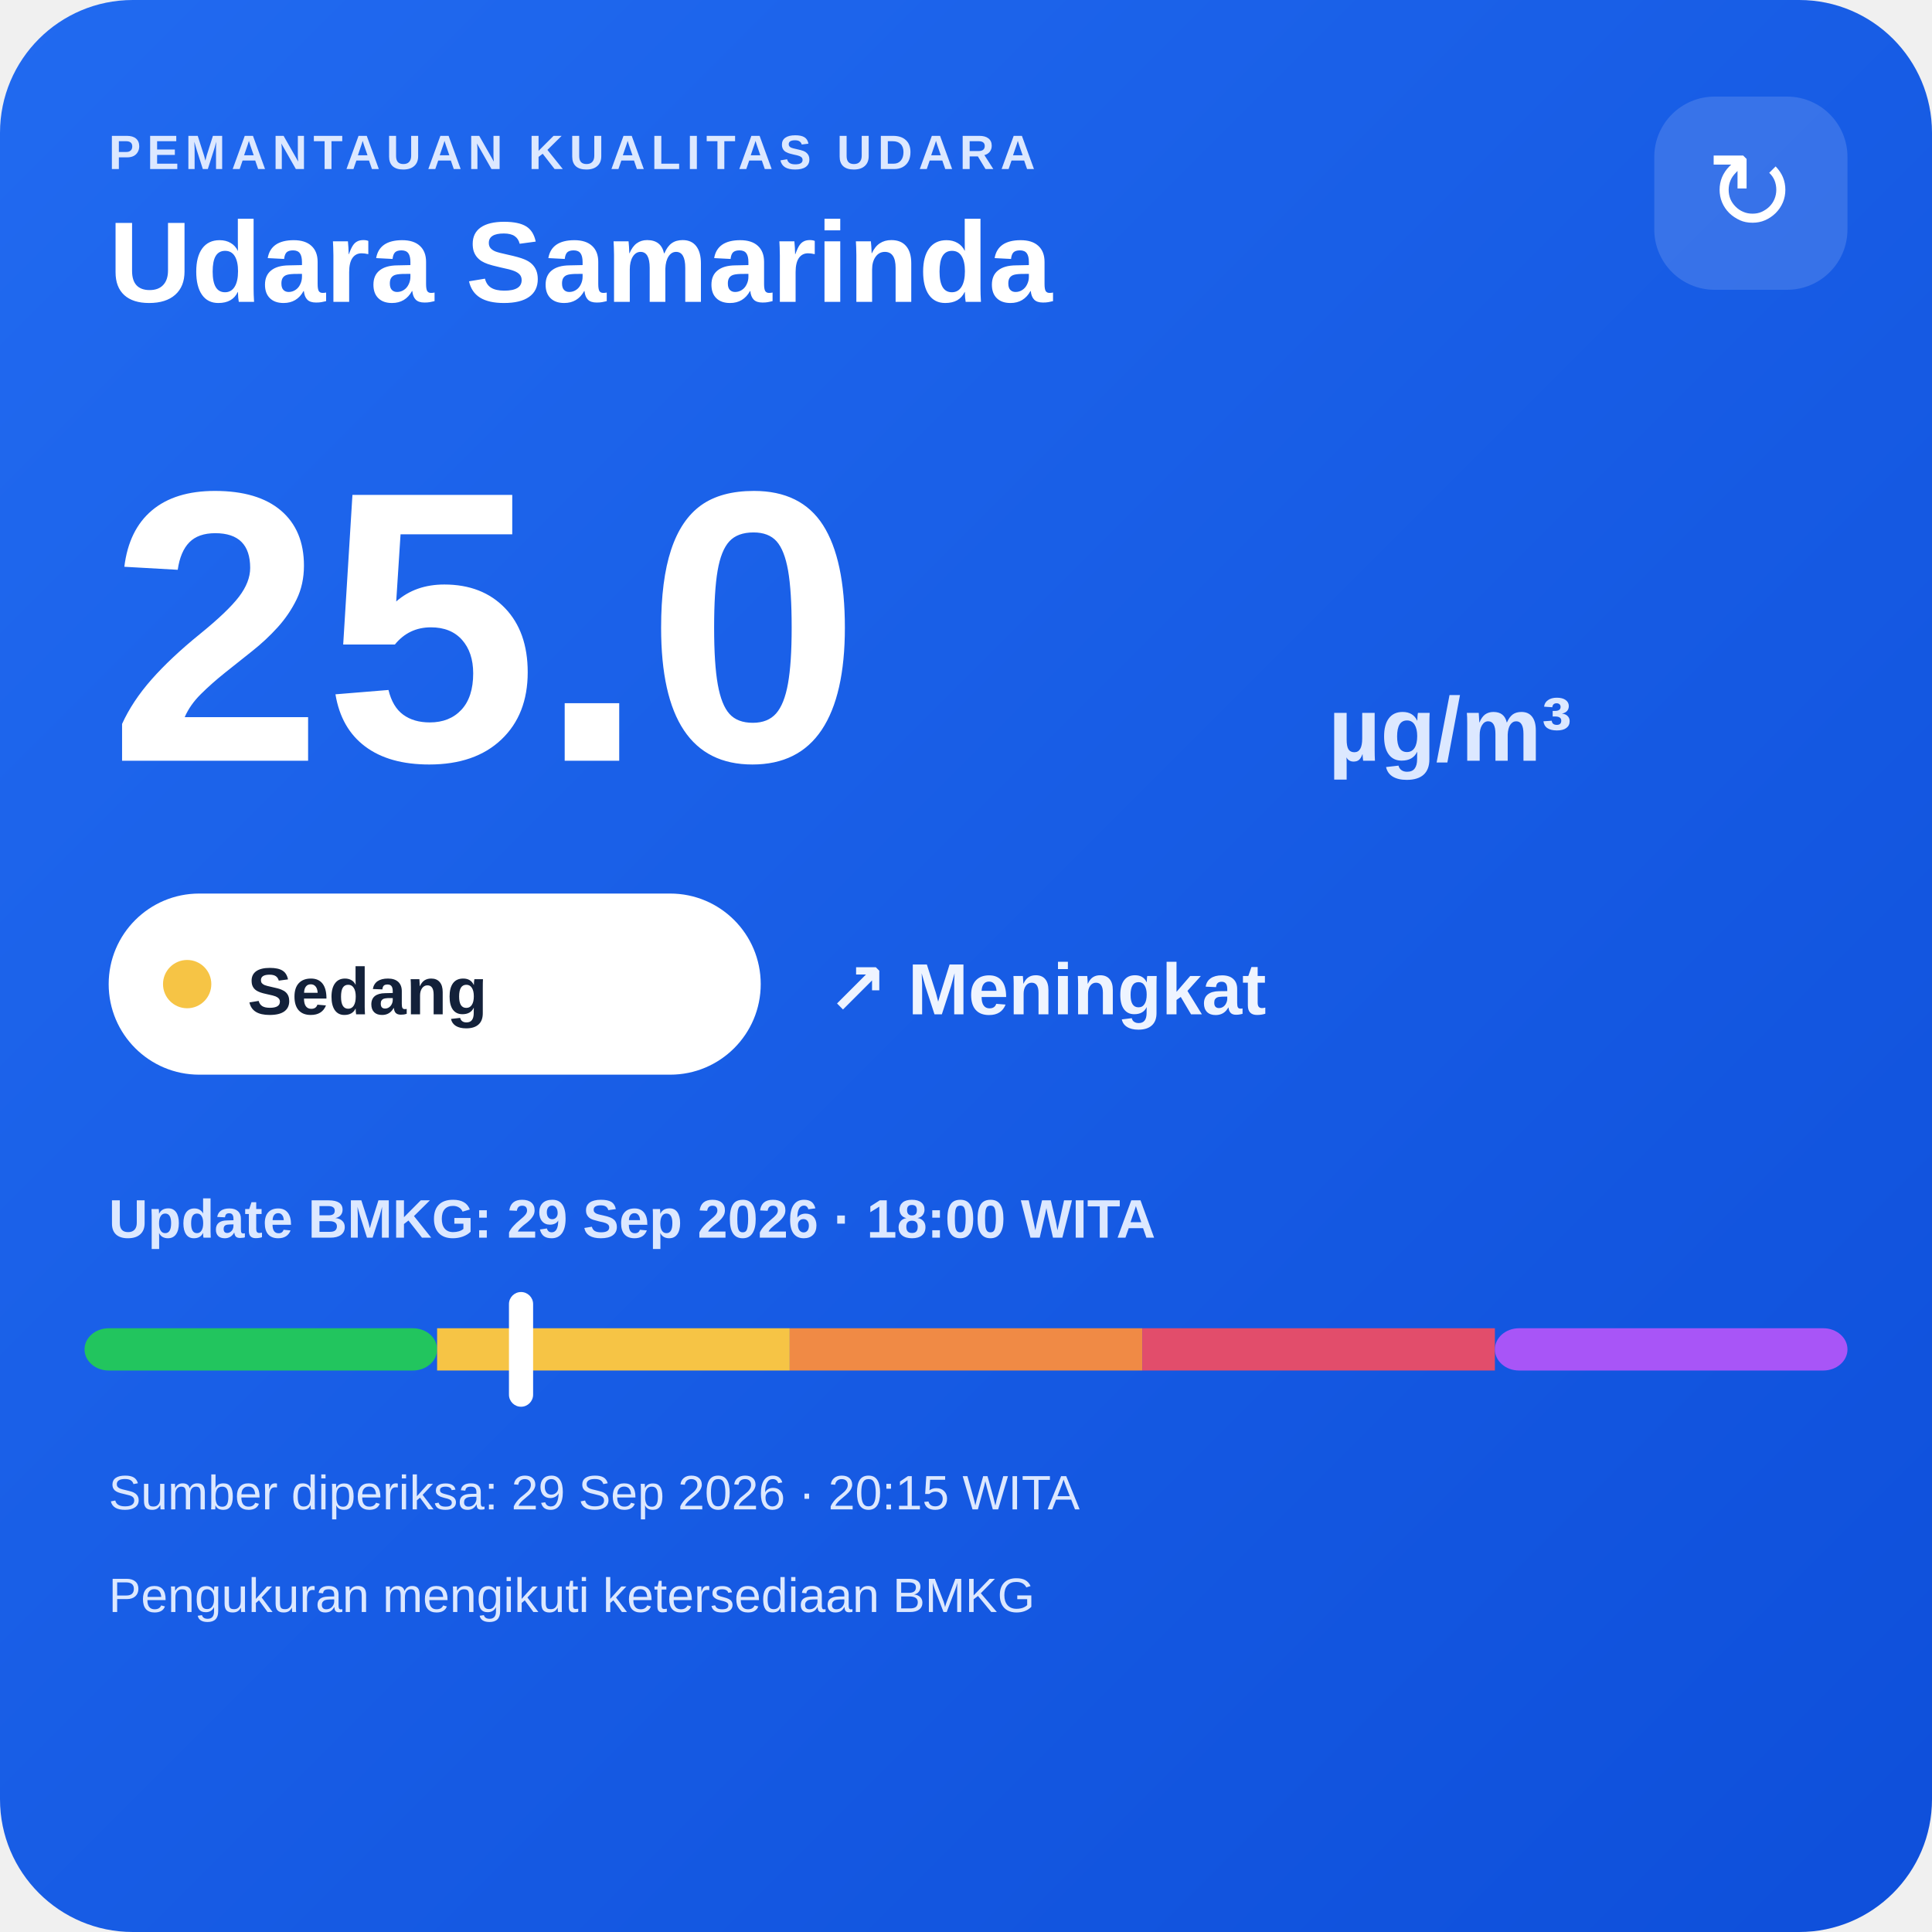
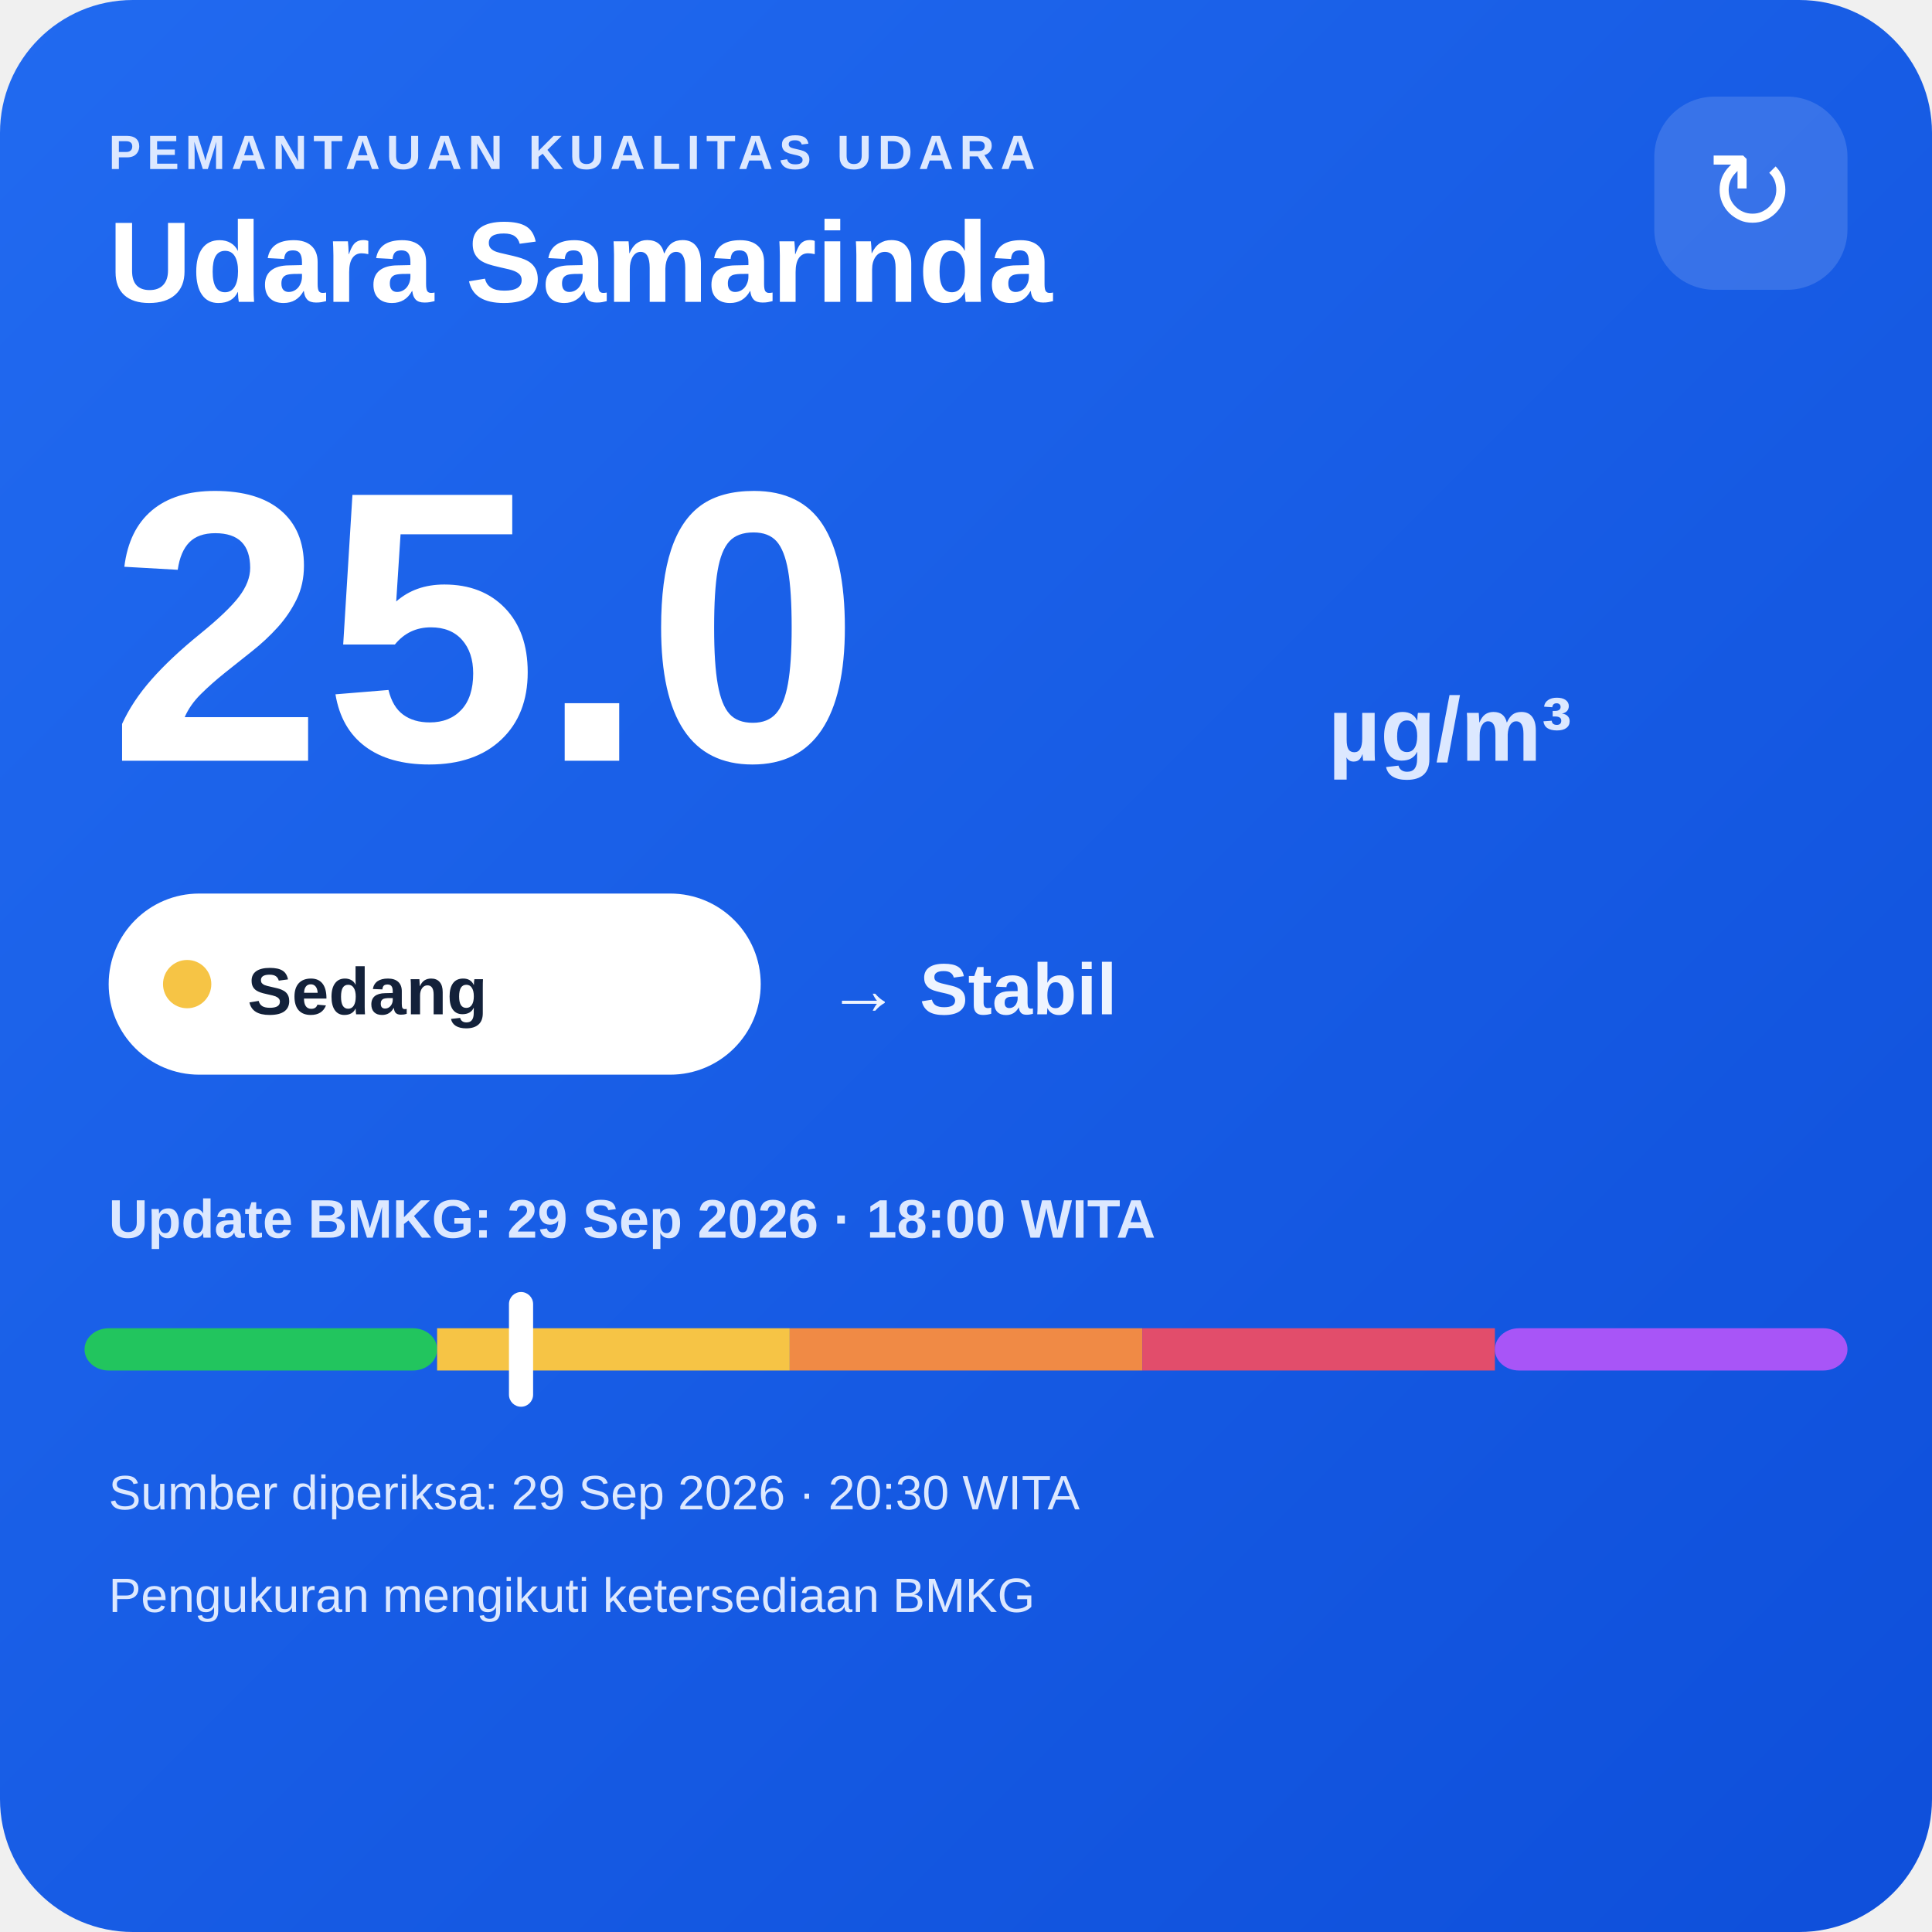
<svg xmlns="http://www.w3.org/2000/svg" width="320" height="320" viewBox="0 0 320 320">
  <defs>
    <linearGradient id="bg" x1="0" y1="0" x2="1" y2="1">
      <stop offset="0" stop-color="#216af0" />
      <stop offset="1" stop-color="#0e4fda" />
    </linearGradient>
  </defs>
  <rect width="320" height="320" rx="22" fill="url(#bg)" />
  <text x="18" y="28" fill="#dce8ff" font-family="Arial,sans-serif" font-size="8" font-weight="700" letter-spacing="1">PEMANTAUAN KUALITAS UDARA</text>
  <text x="18" y="50" fill="#ffffff" font-family="Arial,sans-serif" font-size="19" font-weight="700">Udara Samarinda</text>
  <rect x="274" y="16" width="32" height="32" rx="10" fill="#ffffff" fill-opacity=".14" />
  <text x="290" y="38" text-anchor="middle" fill="#ffffff" font-family="Arial,sans-serif" font-size="18">↻</text>
  <text x="18" y="126" fill="#ffffff" font-family="Arial,sans-serif" font-size="64" font-weight="800">25.0</text>
  <text x="220" y="126" fill="#dce8ff" font-family="Arial,sans-serif" font-size="15" font-weight="700">µg/m³</text>
  <rect x="18" y="148" width="108" height="30" rx="15" fill="#ffffff" />
  <circle cx="31" cy="163" r="4" fill="#f6c445" />
  <text x="41" y="168" fill="#13213a" font-family="Arial,sans-serif" font-size="11" font-weight="700">Sedang</text>
-   <text x="137" y="168" fill="#eef4ff" font-family="Arial,sans-serif" font-size="12" font-weight="700">↗ Meningkat</text>
+   <text x="137" y="168" fill="#eef4ff" font-family="Arial,sans-serif" font-size="12" font-weight="700">→ Stabil</text>
  <text x="18" y="205" fill="#dce8ff" font-family="Arial,sans-serif" font-size="9" font-weight="700">Update BMKG: 29 Sep 2026 · 18:00 WITA</text>
  <rect x="14" y="220" width="58.4" height="7" rx="4" fill="#22c55e" />
  <rect x="72.4" y="220" width="58.4" height="7" fill="#f6c445" />
  <rect x="130.8" y="220" width="58.4" height="7" fill="#f08a45" />
  <rect x="189.2" y="220" width="58.4" height="7" fill="#e24d6b" />
  <rect x="247.6" y="220" width="58.4" height="7" rx="4" fill="#a855f7" />
  <rect x="84.3" y="214" width="4" height="19" rx="2" fill="#ffffff" />
-   <text x="18" y="250" fill="#dce8ff" font-family="Arial,sans-serif" font-size="8">Sumber diperiksa: 29 Sep 2026 · 20:15 WITA</text>
+   <text x="18" y="250" fill="#dce8ff" font-family="Arial,sans-serif" font-size="8">Sumber diperiksa: 29 Sep 2026 · 20:30 WITA</text>
  <text x="18" y="267" fill="#dce8ff" font-family="Arial,sans-serif" font-size="8">Pengukuran mengikuti ketersediaan BMKG</text>
</svg>
